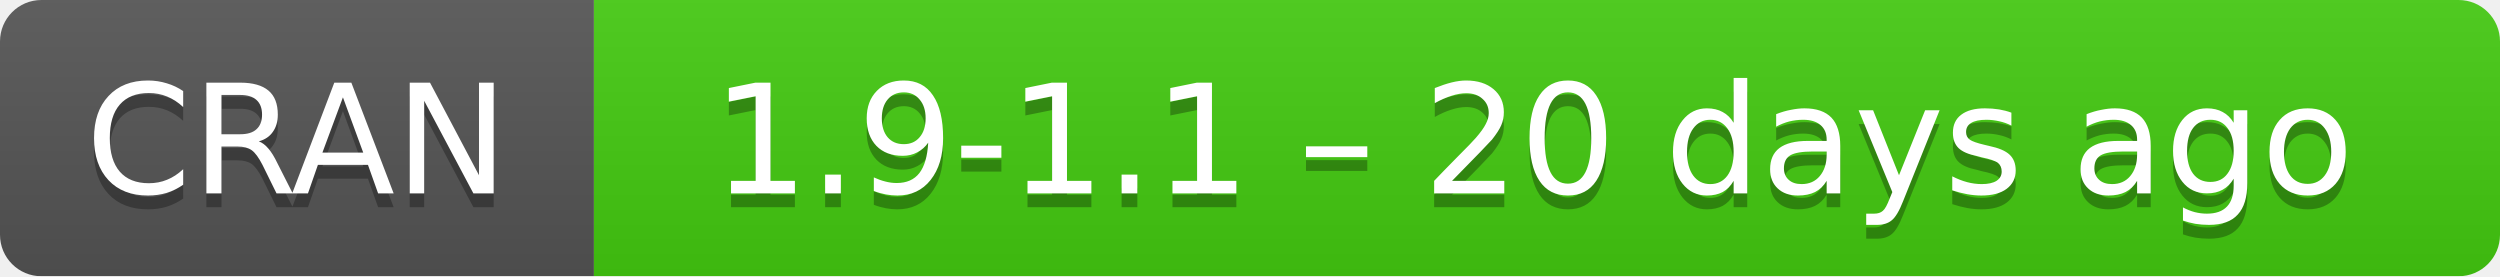
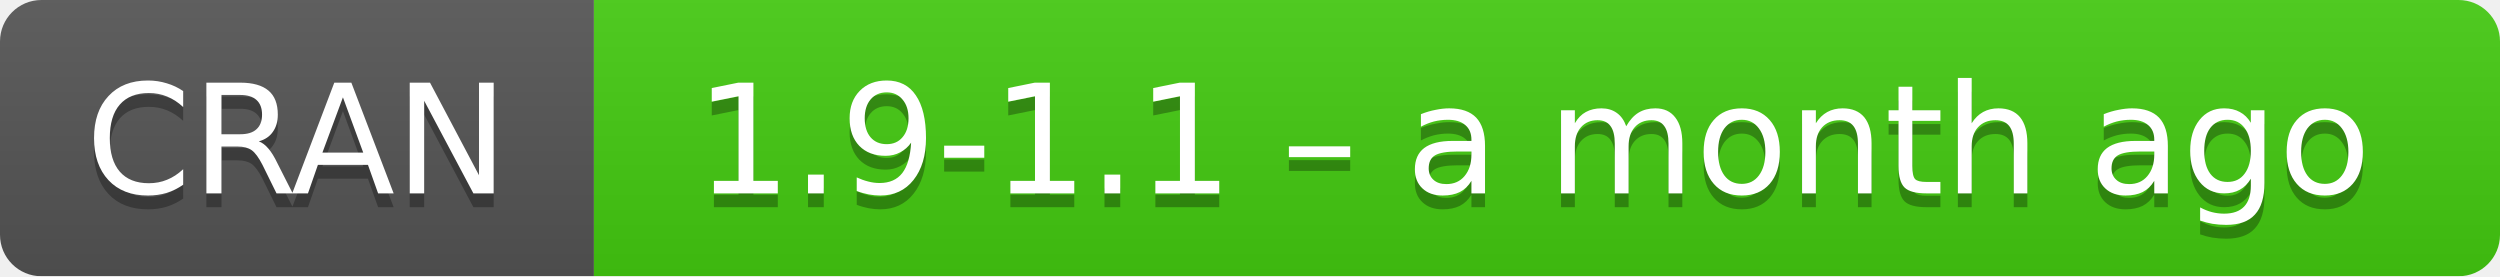
- <svg xmlns="http://www.w3.org/2000/svg" width="181" height="20" aria-label="CRAN 1.9-1.1 – 20 days ago">
+ <svg xmlns="http://www.w3.org/2000/svg" width="181" height="20" aria-label="CRAN 1.9-1.1 – a month ago">
  <linearGradient id="b" x2="0" y2="100%">
    <stop offset="0" stop-color="#bbb" stop-opacity=".1" />
    <stop offset="1" stop-opacity=".1" />
  </linearGradient>
  <mask id="a">
    <rect width="181" height="20" rx="3" fill="#fff" />
  </mask>
  <g mask="url(#a)">
    <path fill="#555" d="M0 0h43v20H0z" />
    <path fill="#4c1" d="M43 0h159v20H43z" />
    <path fill="url(#b)" d="M0 0h181v20H0z" />
  </g>
  <g fill="#fff" text-anchor="middle" font-family="DejaVu Sans,Verdana,Geneva,sans-serif" font-size="11">
    <text x="21.5" y="15" fill="#010101" fill-opacity=".3">
      CRAN
    </text>
    <text x="21.5" y="14">
      CRAN
    </text>
    <text x="111" y="15" fill="#010101" fill-opacity=".3">
-       1.9-1.1 – 20 days ago
+       1.9-1.1 – a month ago
    </text>
    <text x="111" y="14">
-       1.9-1.1 – 20 days ago
+       1.9-1.1 – a month ago
    </text>
  </g>
</svg>
